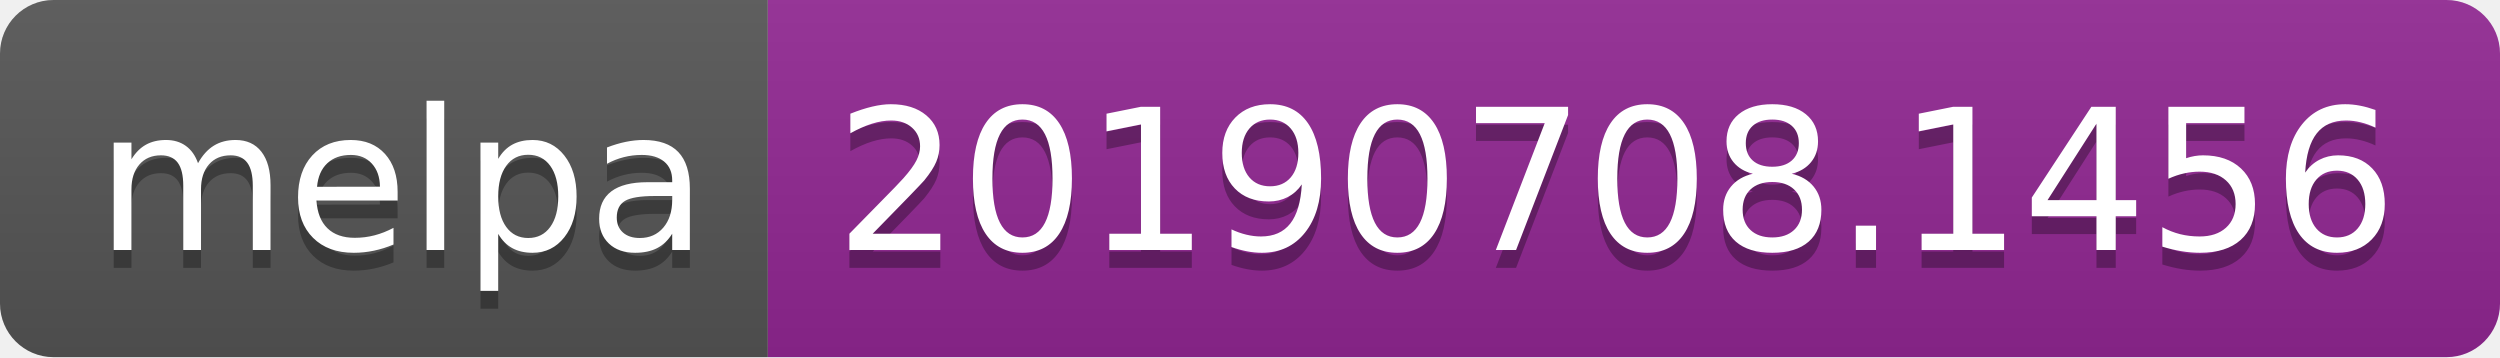
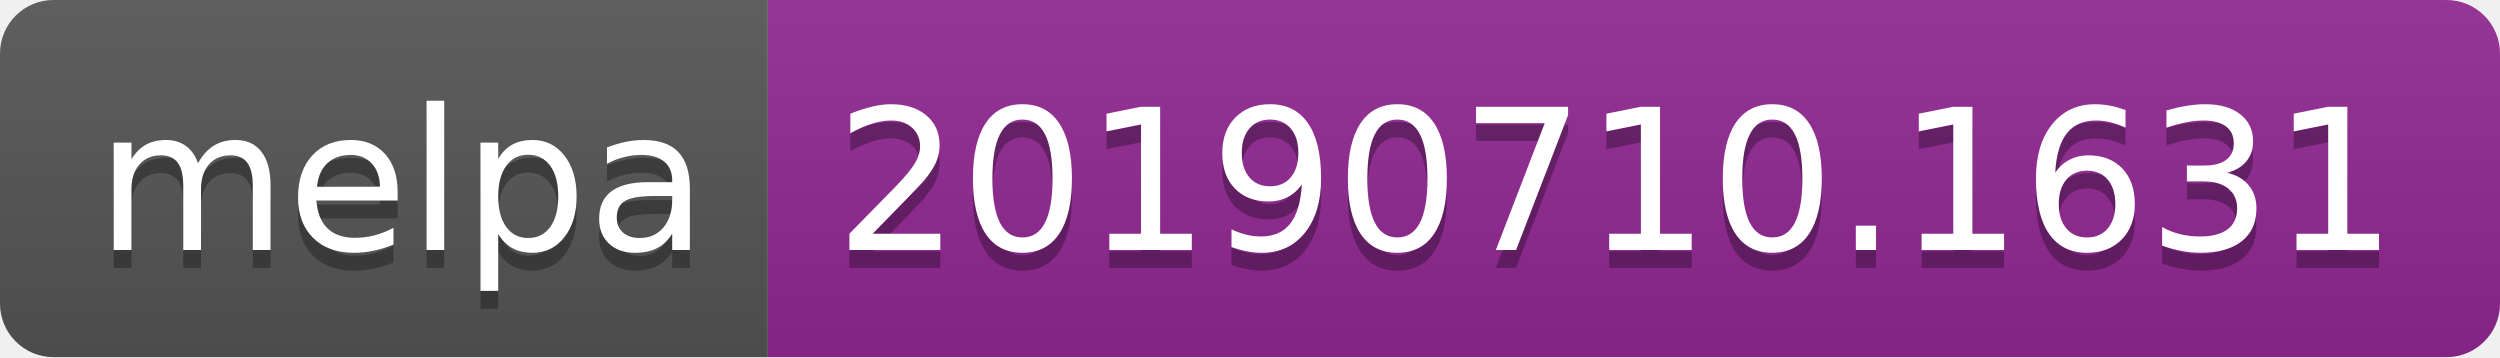
<svg xmlns="http://www.w3.org/2000/svg" width="140" height="20">
  <linearGradient id="b" x2="0" y2="100%">
    <stop offset="0" stop-color="#bbb" stop-opacity=".1" />
    <stop offset="1" stop-opacity=".1" />
  </linearGradient>
  <clipPath id="a">
    <rect width="140" height="20" rx="3" fill="#fff" />
  </clipPath>
  <g clip-path="url(#a)">
    <path fill="#555" d="M0 0h43v20H0z" />
    <path fill="#922793" d="M43 0h97v20H43z" />
    <path fill="url(#b)" d="M0 0h140v20H0z" />
  </g>
  <g fill="#fff" text-anchor="middle" font-family="DejaVu Sans,Verdana,Geneva,sans-serif" font-size="110">
    <text x="225" y="150" fill="#010101" fill-opacity=".3" transform="scale(.1)" textLength="330">melpa</text>
    <text x="225" y="140" transform="scale(.1)" textLength="330">melpa</text>
-     <text x="905" y="150" fill="#010101" fill-opacity=".3" transform="scale(.1)" textLength="870">20190708.1456</text>
-     <text x="905" y="140" transform="scale(.1)" textLength="870">20190708.1456</text>
+     <text x="905" y="150" fill="#010101" fill-opacity=".3" transform="scale(.1)" textLength="870">20190710.1631</text>
+     <text x="905" y="140" transform="scale(.1)" textLength="870">20190710.1631</text>
  </g>
</svg>
